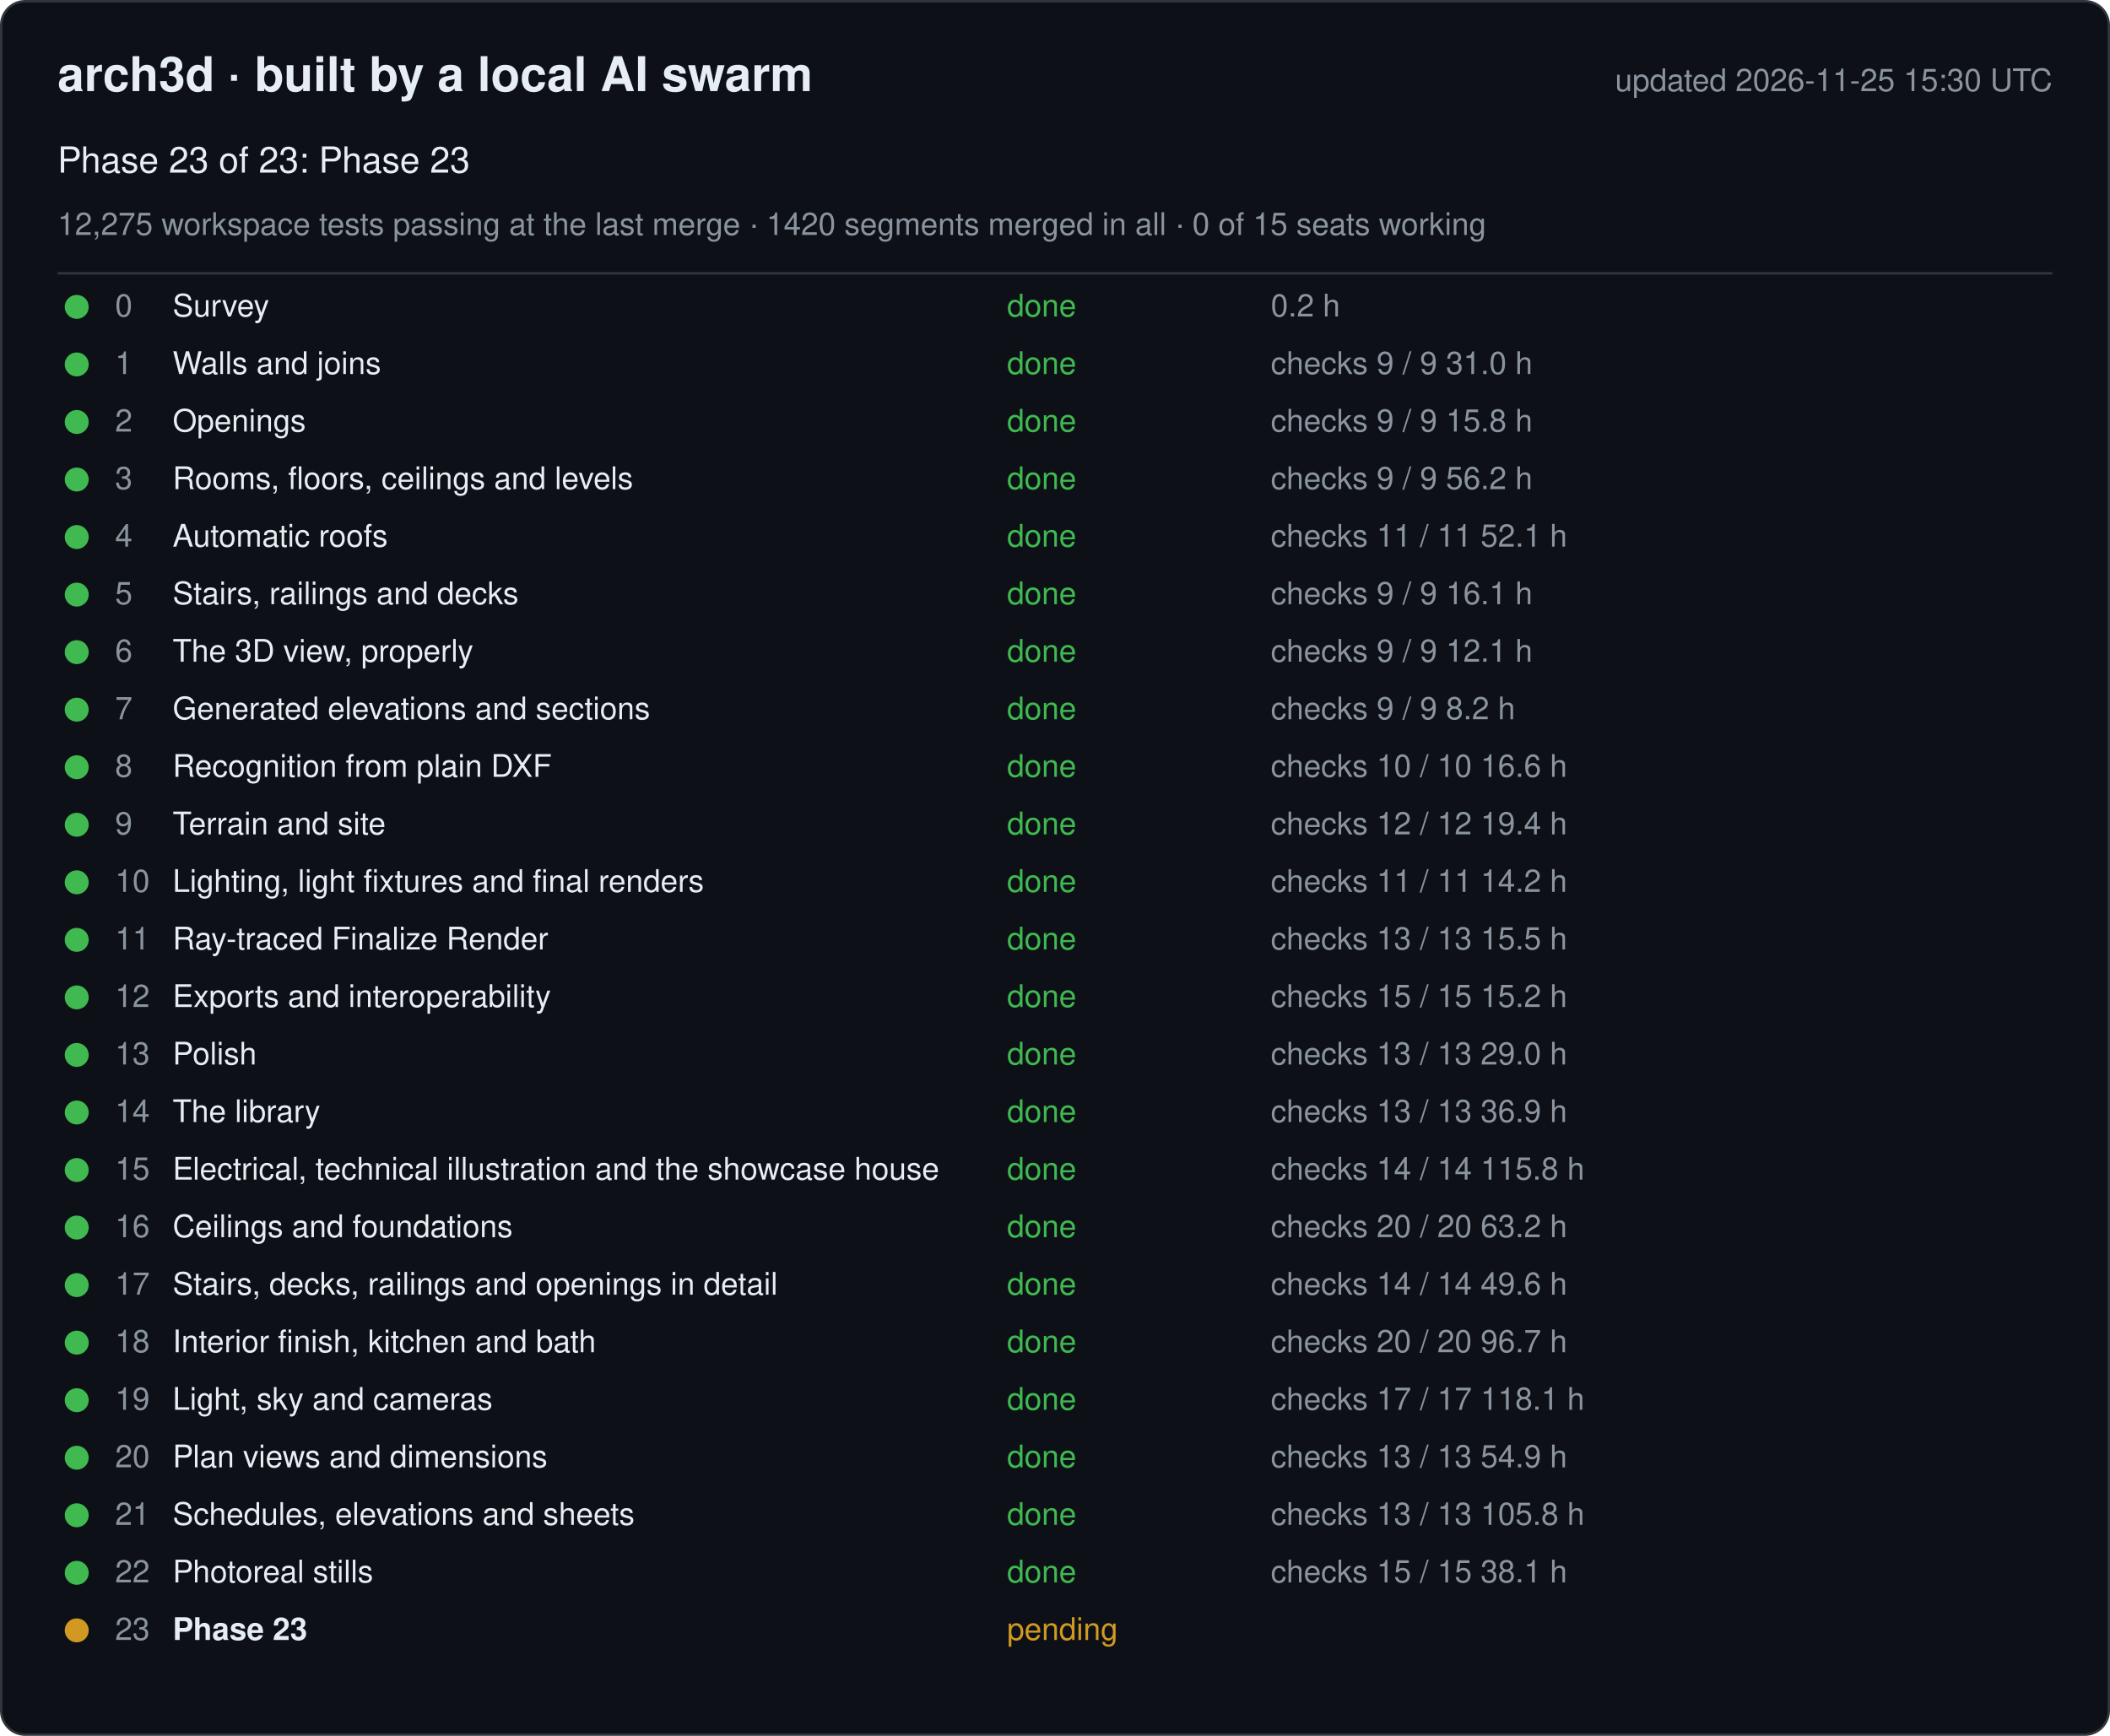
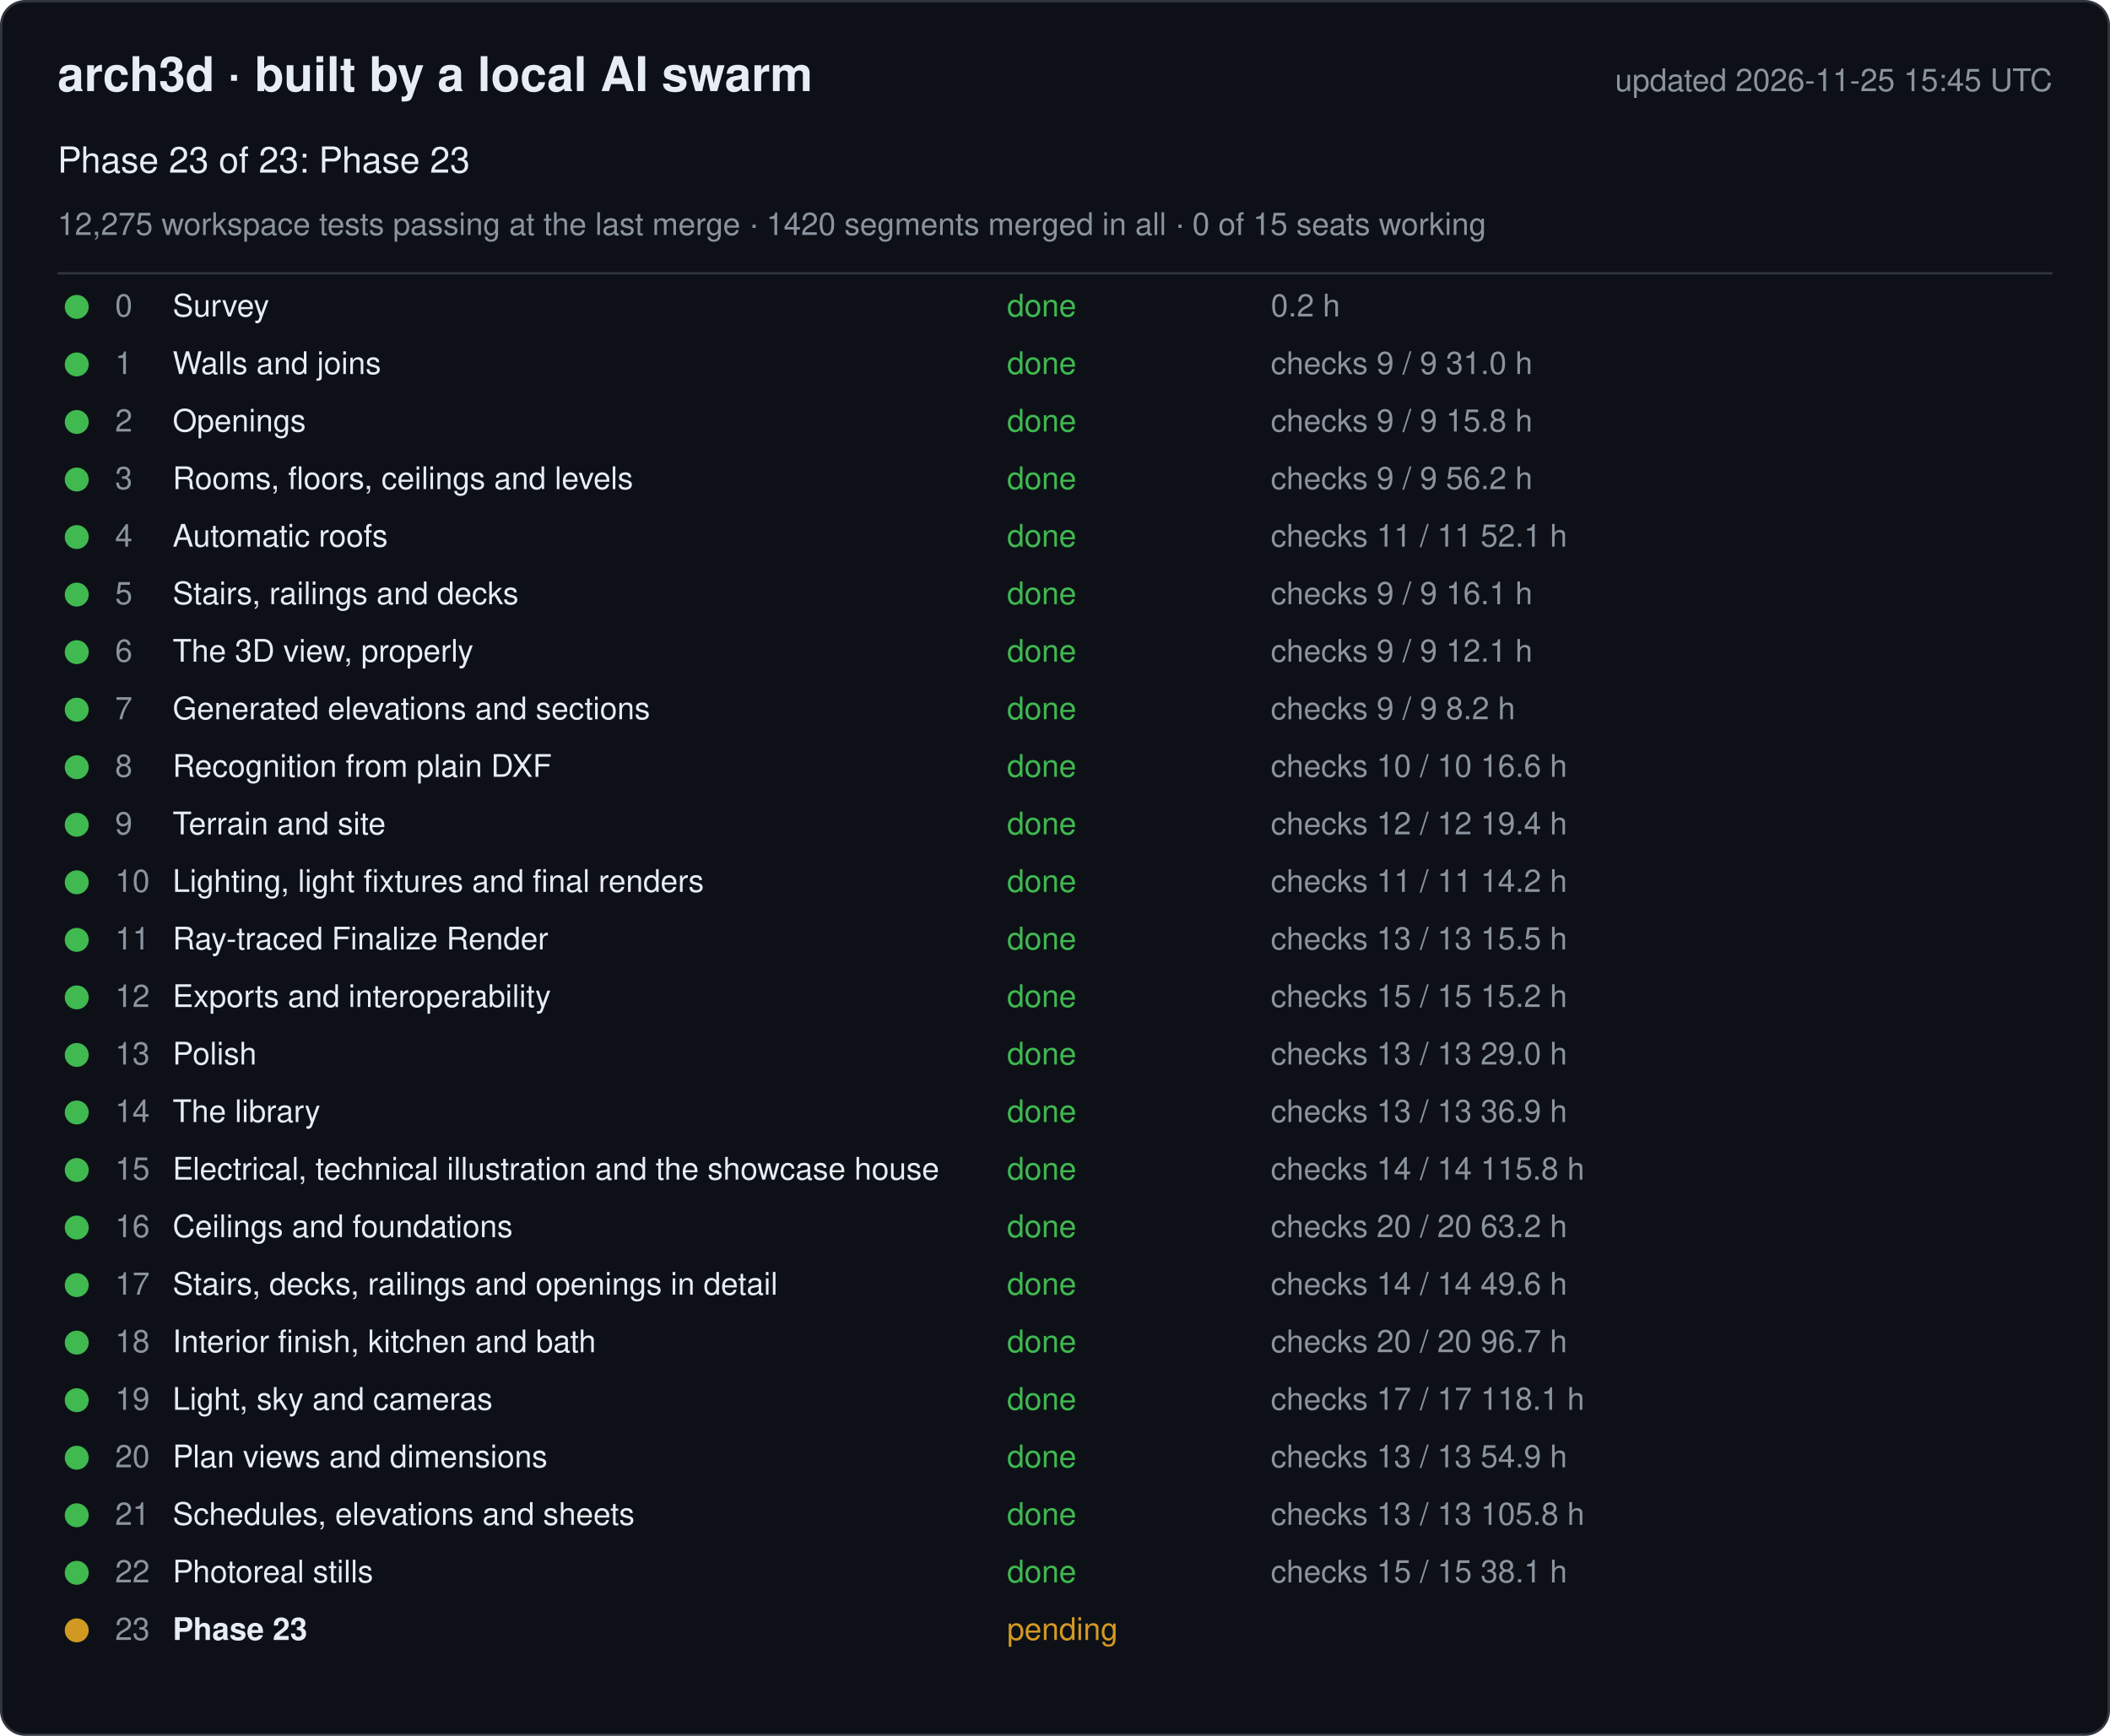
<svg xmlns="http://www.w3.org/2000/svg" width="880" height="724" viewBox="0 0 880 724" font-family="-apple-system, Segoe UI, Helvetica, Arial, sans-serif">
  <rect x="0.5" y="0.5" width="879" height="723" rx="10" fill="#0d1117" stroke="#30363d" />
  <text x="24" y="38" font-size="20" font-weight="600" fill="#e6edf3">arch3d · built by a local AI swarm</text>
-   <text x="856" y="38" font-size="13" fill="#8b949e" text-anchor="end">updated 2026-11-25 15:30 UTC</text>
+   <text x="856" y="38" font-size="13" fill="#8b949e" text-anchor="end">updated 2026-11-25 15:45 UTC</text>
  <text x="24" y="72" font-size="15" fill="#e6edf3">Phase 23 of 23: Phase 23</text>
  <text x="24" y="98" font-size="13" fill="#8b949e">12,275 workspace tests passing at the last merge · 1420 segments merged in all · 0 of 15 seats working</text>
  <line x1="24" y1="114" x2="856" y2="114" stroke="#30363d" />
  <g data-phase="0">
    <circle cx="32" cy="128" r="5" fill="#3fb950" />
    <text x="48" y="132" font-size="13" fill="#8b949e">0</text>
    <text x="72" y="132" font-size="13" fill="#e6edf3">Survey</text>
    <text x="420" y="132" font-size="13" fill="#3fb950">done</text>
    <text x="530" y="132" font-size="13" fill="#8b949e">0.2 h</text>
  </g>
  <g data-phase="1">
    <circle cx="32" cy="152" r="5" fill="#3fb950" />
    <text x="48" y="156" font-size="13" fill="#8b949e">1</text>
    <text x="72" y="156" font-size="13" fill="#e6edf3">Walls and joins</text>
    <text x="420" y="156" font-size="13" fill="#3fb950">done</text>
    <text x="530" y="156" font-size="13" fill="#8b949e">checks 9 / 9   31.0 h</text>
  </g>
  <g data-phase="2">
    <circle cx="32" cy="176" r="5" fill="#3fb950" />
    <text x="48" y="180" font-size="13" fill="#8b949e">2</text>
    <text x="72" y="180" font-size="13" fill="#e6edf3">Openings</text>
    <text x="420" y="180" font-size="13" fill="#3fb950">done</text>
    <text x="530" y="180" font-size="13" fill="#8b949e">checks 9 / 9   15.8 h</text>
  </g>
  <g data-phase="3">
    <circle cx="32" cy="200" r="5" fill="#3fb950" />
    <text x="48" y="204" font-size="13" fill="#8b949e">3</text>
    <text x="72" y="204" font-size="13" fill="#e6edf3">Rooms, floors, ceilings and levels</text>
    <text x="420" y="204" font-size="13" fill="#3fb950">done</text>
    <text x="530" y="204" font-size="13" fill="#8b949e">checks 9 / 9   56.2 h</text>
  </g>
  <g data-phase="4">
    <circle cx="32" cy="224" r="5" fill="#3fb950" />
    <text x="48" y="228" font-size="13" fill="#8b949e">4</text>
    <text x="72" y="228" font-size="13" fill="#e6edf3">Automatic roofs</text>
    <text x="420" y="228" font-size="13" fill="#3fb950">done</text>
    <text x="530" y="228" font-size="13" fill="#8b949e">checks 11 / 11   52.1 h</text>
  </g>
  <g data-phase="5">
    <circle cx="32" cy="248" r="5" fill="#3fb950" />
    <text x="48" y="252" font-size="13" fill="#8b949e">5</text>
    <text x="72" y="252" font-size="13" fill="#e6edf3">Stairs, railings and decks</text>
    <text x="420" y="252" font-size="13" fill="#3fb950">done</text>
    <text x="530" y="252" font-size="13" fill="#8b949e">checks 9 / 9   16.1 h</text>
  </g>
  <g data-phase="6">
    <circle cx="32" cy="272" r="5" fill="#3fb950" />
    <text x="48" y="276" font-size="13" fill="#8b949e">6</text>
    <text x="72" y="276" font-size="13" fill="#e6edf3">The 3D view, properly</text>
    <text x="420" y="276" font-size="13" fill="#3fb950">done</text>
    <text x="530" y="276" font-size="13" fill="#8b949e">checks 9 / 9   12.1 h</text>
  </g>
  <g data-phase="7">
    <circle cx="32" cy="296" r="5" fill="#3fb950" />
    <text x="48" y="300" font-size="13" fill="#8b949e">7</text>
    <text x="72" y="300" font-size="13" fill="#e6edf3">Generated elevations and sections</text>
    <text x="420" y="300" font-size="13" fill="#3fb950">done</text>
    <text x="530" y="300" font-size="13" fill="#8b949e">checks 9 / 9   8.2 h</text>
  </g>
  <g data-phase="8">
    <circle cx="32" cy="320" r="5" fill="#3fb950" />
    <text x="48" y="324" font-size="13" fill="#8b949e">8</text>
    <text x="72" y="324" font-size="13" fill="#e6edf3">Recognition from plain DXF</text>
    <text x="420" y="324" font-size="13" fill="#3fb950">done</text>
    <text x="530" y="324" font-size="13" fill="#8b949e">checks 10 / 10   16.6 h</text>
  </g>
  <g data-phase="9">
    <circle cx="32" cy="344" r="5" fill="#3fb950" />
    <text x="48" y="348" font-size="13" fill="#8b949e">9</text>
    <text x="72" y="348" font-size="13" fill="#e6edf3">Terrain and site</text>
    <text x="420" y="348" font-size="13" fill="#3fb950">done</text>
    <text x="530" y="348" font-size="13" fill="#8b949e">checks 12 / 12   19.4 h</text>
  </g>
  <g data-phase="10">
    <circle cx="32" cy="368" r="5" fill="#3fb950" />
    <text x="48" y="372" font-size="13" fill="#8b949e">10</text>
    <text x="72" y="372" font-size="13" fill="#e6edf3">Lighting, light fixtures and final renders</text>
    <text x="420" y="372" font-size="13" fill="#3fb950">done</text>
    <text x="530" y="372" font-size="13" fill="#8b949e">checks 11 / 11   14.2 h</text>
  </g>
  <g data-phase="11">
    <circle cx="32" cy="392" r="5" fill="#3fb950" />
    <text x="48" y="396" font-size="13" fill="#8b949e">11</text>
    <text x="72" y="396" font-size="13" fill="#e6edf3">Ray-traced Finalize Render</text>
    <text x="420" y="396" font-size="13" fill="#3fb950">done</text>
    <text x="530" y="396" font-size="13" fill="#8b949e">checks 13 / 13   15.5 h</text>
  </g>
  <g data-phase="12">
    <circle cx="32" cy="416" r="5" fill="#3fb950" />
    <text x="48" y="420" font-size="13" fill="#8b949e">12</text>
    <text x="72" y="420" font-size="13" fill="#e6edf3">Exports and interoperability</text>
    <text x="420" y="420" font-size="13" fill="#3fb950">done</text>
    <text x="530" y="420" font-size="13" fill="#8b949e">checks 15 / 15   15.2 h</text>
  </g>
  <g data-phase="13">
    <circle cx="32" cy="440" r="5" fill="#3fb950" />
    <text x="48" y="444" font-size="13" fill="#8b949e">13</text>
    <text x="72" y="444" font-size="13" fill="#e6edf3">Polish</text>
    <text x="420" y="444" font-size="13" fill="#3fb950">done</text>
    <text x="530" y="444" font-size="13" fill="#8b949e">checks 13 / 13   29.0 h</text>
  </g>
  <g data-phase="14">
    <circle cx="32" cy="464" r="5" fill="#3fb950" />
    <text x="48" y="468" font-size="13" fill="#8b949e">14</text>
    <text x="72" y="468" font-size="13" fill="#e6edf3">The library</text>
    <text x="420" y="468" font-size="13" fill="#3fb950">done</text>
    <text x="530" y="468" font-size="13" fill="#8b949e">checks 13 / 13   36.9 h</text>
  </g>
  <g data-phase="15">
    <circle cx="32" cy="488" r="5" fill="#3fb950" />
    <text x="48" y="492" font-size="13" fill="#8b949e">15</text>
    <text x="72" y="492" font-size="13" fill="#e6edf3">Electrical, technical illustration and the showcase house</text>
    <text x="420" y="492" font-size="13" fill="#3fb950">done</text>
    <text x="530" y="492" font-size="13" fill="#8b949e">checks 14 / 14   115.8 h</text>
  </g>
  <g data-phase="16">
    <circle cx="32" cy="512" r="5" fill="#3fb950" />
    <text x="48" y="516" font-size="13" fill="#8b949e">16</text>
    <text x="72" y="516" font-size="13" fill="#e6edf3">Ceilings and foundations</text>
    <text x="420" y="516" font-size="13" fill="#3fb950">done</text>
    <text x="530" y="516" font-size="13" fill="#8b949e">checks 20 / 20   63.2 h</text>
  </g>
  <g data-phase="17">
    <circle cx="32" cy="536" r="5" fill="#3fb950" />
    <text x="48" y="540" font-size="13" fill="#8b949e">17</text>
    <text x="72" y="540" font-size="13" fill="#e6edf3">Stairs, decks, railings and openings in detail</text>
    <text x="420" y="540" font-size="13" fill="#3fb950">done</text>
    <text x="530" y="540" font-size="13" fill="#8b949e">checks 14 / 14   49.6 h</text>
  </g>
  <g data-phase="18">
    <circle cx="32" cy="560" r="5" fill="#3fb950" />
    <text x="48" y="564" font-size="13" fill="#8b949e">18</text>
    <text x="72" y="564" font-size="13" fill="#e6edf3">Interior finish, kitchen and bath</text>
    <text x="420" y="564" font-size="13" fill="#3fb950">done</text>
    <text x="530" y="564" font-size="13" fill="#8b949e">checks 20 / 20   96.7 h</text>
  </g>
  <g data-phase="19">
    <circle cx="32" cy="584" r="5" fill="#3fb950" />
    <text x="48" y="588" font-size="13" fill="#8b949e">19</text>
    <text x="72" y="588" font-size="13" fill="#e6edf3">Light, sky and cameras</text>
    <text x="420" y="588" font-size="13" fill="#3fb950">done</text>
    <text x="530" y="588" font-size="13" fill="#8b949e">checks 17 / 17   118.1 h</text>
  </g>
  <g data-phase="20">
    <circle cx="32" cy="608" r="5" fill="#3fb950" />
    <text x="48" y="612" font-size="13" fill="#8b949e">20</text>
    <text x="72" y="612" font-size="13" fill="#e6edf3">Plan views and dimensions</text>
    <text x="420" y="612" font-size="13" fill="#3fb950">done</text>
    <text x="530" y="612" font-size="13" fill="#8b949e">checks 13 / 13   54.9 h</text>
  </g>
  <g data-phase="21">
    <circle cx="32" cy="632" r="5" fill="#3fb950" />
    <text x="48" y="636" font-size="13" fill="#8b949e">21</text>
    <text x="72" y="636" font-size="13" fill="#e6edf3">Schedules, elevations and sheets</text>
    <text x="420" y="636" font-size="13" fill="#3fb950">done</text>
    <text x="530" y="636" font-size="13" fill="#8b949e">checks 13 / 13   105.8 h</text>
  </g>
  <g data-phase="22">
    <circle cx="32" cy="656" r="5" fill="#3fb950" />
    <text x="48" y="660" font-size="13" fill="#8b949e">22</text>
    <text x="72" y="660" font-size="13" fill="#e6edf3">Photoreal stills</text>
    <text x="420" y="660" font-size="13" fill="#3fb950">done</text>
    <text x="530" y="660" font-size="13" fill="#8b949e">checks 15 / 15   38.1 h</text>
  </g>
  <g data-phase="23">
    <circle cx="32" cy="680" r="5" fill="#d29922" />
    <text x="48" y="684" font-size="13" fill="#8b949e">23</text>
    <text x="72" y="684" font-size="13" fill="#e6edf3" font-weight="600">Phase 23</text>
    <text x="420" y="684" font-size="13" fill="#d29922">pending</text>
    <text x="530" y="684" font-size="13" fill="#8b949e" />
  </g>
</svg>
